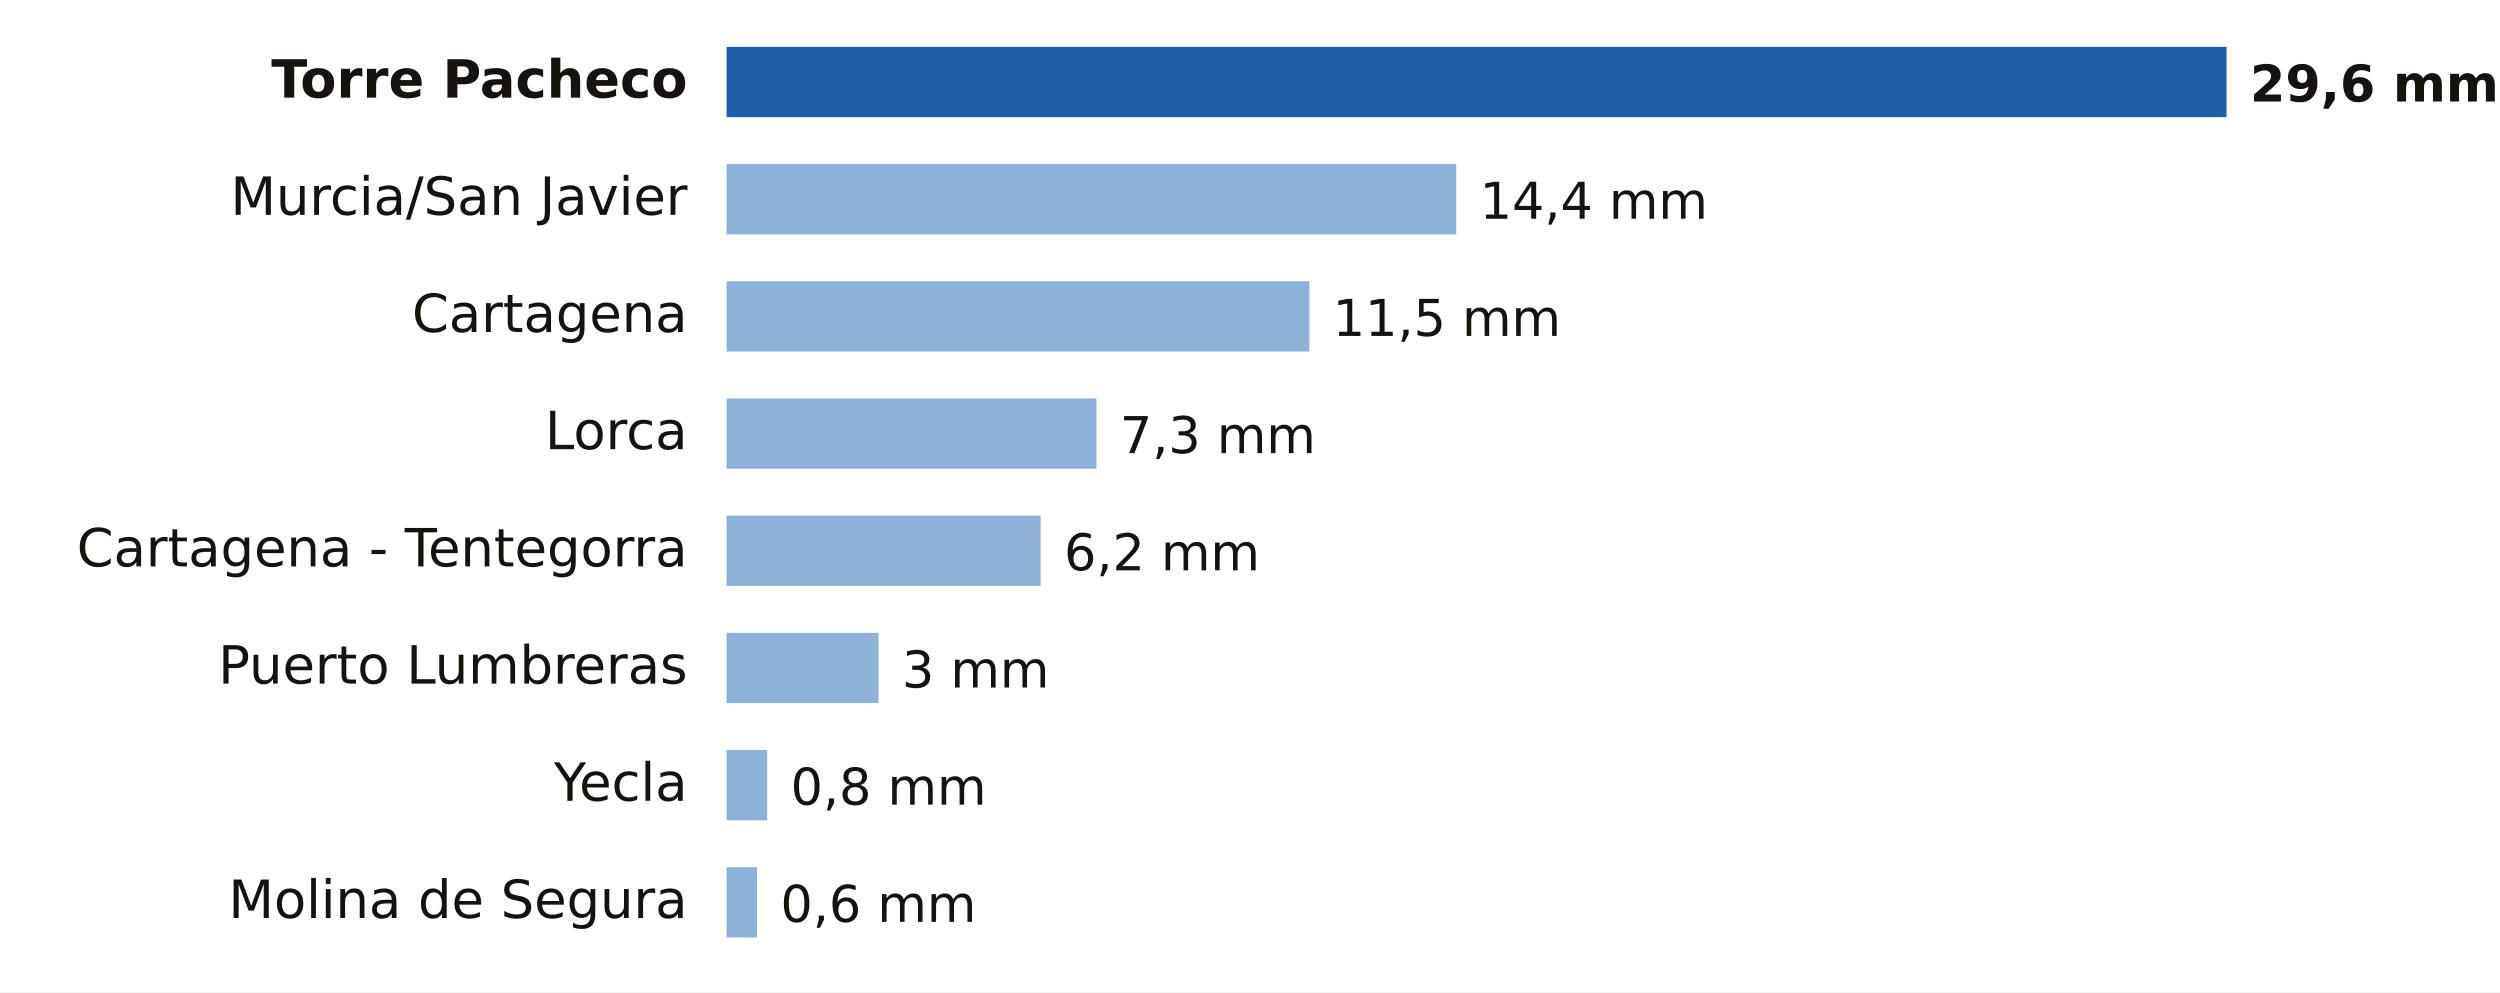
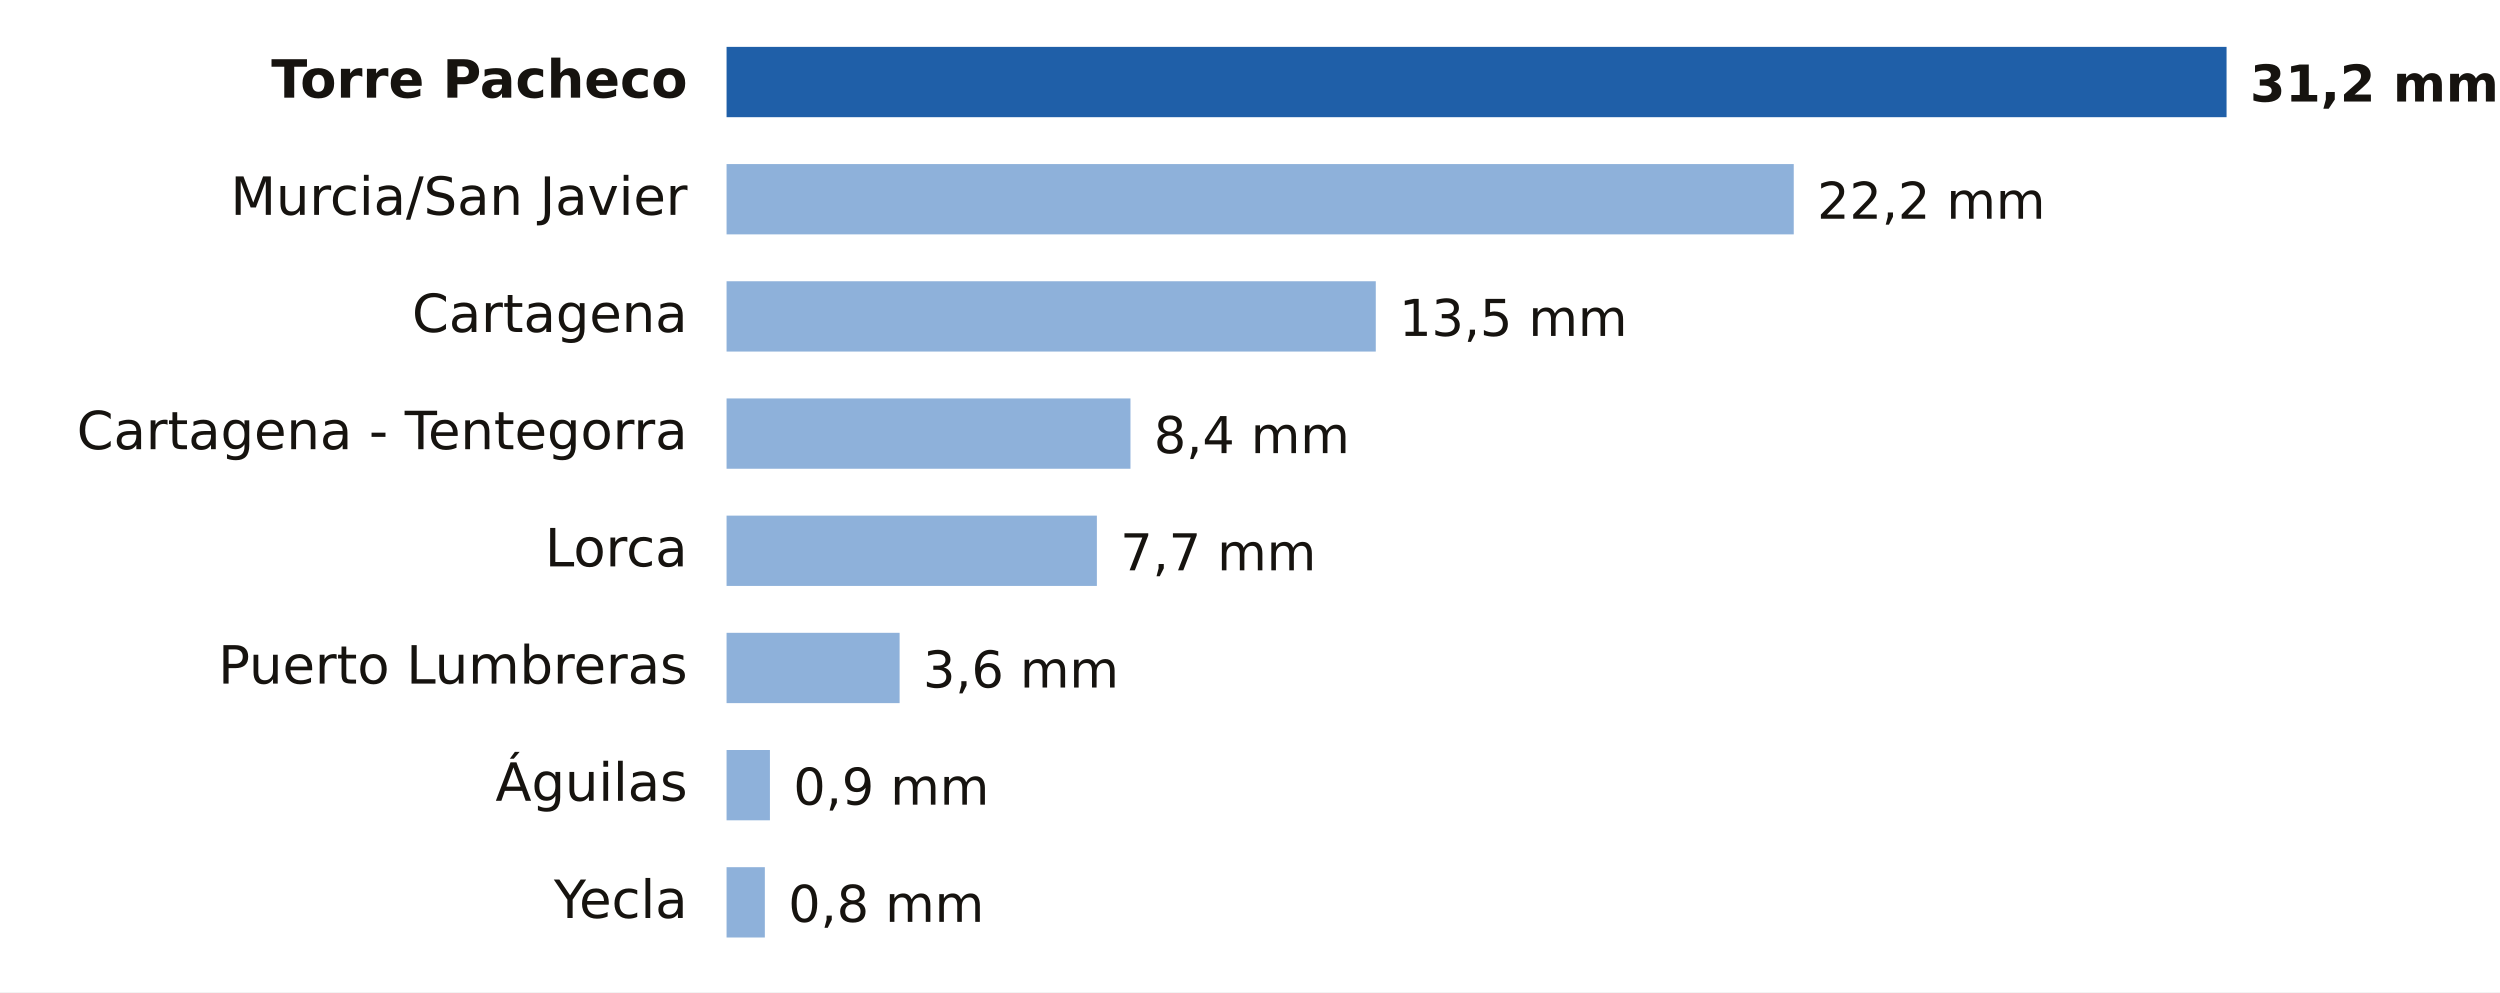
- <svg xmlns="http://www.w3.org/2000/svg" viewBox="0 0 640 254" width="640" height="254" role="img" aria-label="Lluvia entre la medianoche y las 12:00 del domingo 18 de octubre en Murcia">
+ <svg xmlns="http://www.w3.org/2000/svg" viewBox="0 0 640 254" width="640" height="254" role="img" aria-label="Lluvia entre la medianoche y las 18:00 del domingo 18 de octubre en Murcia">
  <rect width="640" height="254" fill="#FFFFFF" />
  <text x="176.0" y="25.0" font-size="13.5" fill="#16130F" text-anchor="end" font-weight="600" font-family="Public Sans, DejaVu Sans, Arial, sans-serif">Torre Pacheco</text>
  <rect x="186" y="12" width="384.0" height="18" fill="#1F5FA8" />
-   <text x="576.0" y="26.0" font-size="13" fill="#16130F" text-anchor="start" font-weight="700" font-family="Public Sans, DejaVu Sans, Arial, sans-serif">29,6 mm</text>
+   <text x="576.0" y="26.0" font-size="13" fill="#16130F" text-anchor="start" font-weight="700" font-family="Public Sans, DejaVu Sans, Arial, sans-serif">31,2 mm</text>
  <text x="176.0" y="55.0" font-size="13.5" fill="#16130F" text-anchor="end" font-weight="400" font-family="Public Sans, DejaVu Sans, Arial, sans-serif">Murcia/San Javier</text>
-   <rect x="186" y="42" width="186.8" height="18" fill="#8EB1DA" />
-   <text x="378.8" y="56.0" font-size="13" fill="#16130F" text-anchor="start" font-weight="500" font-family="Public Sans, DejaVu Sans, Arial, sans-serif">14,4 mm</text>
+   <rect x="186" y="42" width="273.2" height="18" fill="#8EB1DA" />
+   <text x="465.2" y="56.0" font-size="13" fill="#16130F" text-anchor="start" font-weight="500" font-family="Public Sans, DejaVu Sans, Arial, sans-serif">22,2 mm</text>
  <text x="176.0" y="85.0" font-size="13.5" fill="#16130F" text-anchor="end" font-weight="400" font-family="Public Sans, DejaVu Sans, Arial, sans-serif">Cartagena</text>
-   <rect x="186" y="72" width="149.2" height="18" fill="#8EB1DA" />
-   <text x="341.2" y="86.0" font-size="13" fill="#16130F" text-anchor="start" font-weight="500" font-family="Public Sans, DejaVu Sans, Arial, sans-serif">11,5 mm</text>
-   <text x="176.0" y="115.0" font-size="13.5" fill="#16130F" text-anchor="end" font-weight="400" font-family="Public Sans, DejaVu Sans, Arial, sans-serif">Lorca</text>
-   <rect x="186" y="102" width="94.7" height="18" fill="#8EB1DA" />
-   <text x="286.7" y="116.0" font-size="13" fill="#16130F" text-anchor="start" font-weight="500" font-family="Public Sans, DejaVu Sans, Arial, sans-serif">7,3 mm</text>
-   <text x="176.0" y="145.0" font-size="13.5" fill="#16130F" text-anchor="end" font-weight="400" font-family="Public Sans, DejaVu Sans, Arial, sans-serif">Cartagena - Tentegorra</text>
-   <rect x="186" y="132" width="80.4" height="18" fill="#8EB1DA" />
-   <text x="272.4" y="146.0" font-size="13" fill="#16130F" text-anchor="start" font-weight="500" font-family="Public Sans, DejaVu Sans, Arial, sans-serif">6,2 mm</text>
+   <rect x="186" y="72" width="166.2" height="18" fill="#8EB1DA" />
+   <text x="358.2" y="86.0" font-size="13" fill="#16130F" text-anchor="start" font-weight="500" font-family="Public Sans, DejaVu Sans, Arial, sans-serif">13,5 mm</text>
+   <text x="176.0" y="115.0" font-size="13.5" fill="#16130F" text-anchor="end" font-weight="400" font-family="Public Sans, DejaVu Sans, Arial, sans-serif">Cartagena - Tentegorra</text>
+   <rect x="186" y="102" width="103.4" height="18" fill="#8EB1DA" />
+   <text x="295.4" y="116.0" font-size="13" fill="#16130F" text-anchor="start" font-weight="500" font-family="Public Sans, DejaVu Sans, Arial, sans-serif">8,4 mm</text>
+   <text x="176.0" y="145.0" font-size="13.5" fill="#16130F" text-anchor="end" font-weight="400" font-family="Public Sans, DejaVu Sans, Arial, sans-serif">Lorca</text>
+   <rect x="186" y="132" width="94.8" height="18" fill="#8EB1DA" />
+   <text x="286.8" y="146.0" font-size="13" fill="#16130F" text-anchor="start" font-weight="500" font-family="Public Sans, DejaVu Sans, Arial, sans-serif">7,7 mm</text>
  <text x="176.0" y="175.0" font-size="13.5" fill="#16130F" text-anchor="end" font-weight="400" font-family="Public Sans, DejaVu Sans, Arial, sans-serif">Puerto Lumbreras</text>
-   <rect x="186" y="162" width="38.9" height="18" fill="#8EB1DA" />
-   <text x="230.9" y="176.0" font-size="13" fill="#16130F" text-anchor="start" font-weight="500" font-family="Public Sans, DejaVu Sans, Arial, sans-serif">3 mm</text>
-   <text x="176.0" y="205.0" font-size="13.5" fill="#16130F" text-anchor="end" font-weight="400" font-family="Public Sans, DejaVu Sans, Arial, sans-serif">Yecla</text>
-   <rect x="186" y="192" width="10.4" height="18" fill="#8EB1DA" />
-   <text x="202.4" y="206.0" font-size="13" fill="#16130F" text-anchor="start" font-weight="500" font-family="Public Sans, DejaVu Sans, Arial, sans-serif">0,8 mm</text>
-   <text x="176.0" y="235.0" font-size="13.5" fill="#16130F" text-anchor="end" font-weight="400" font-family="Public Sans, DejaVu Sans, Arial, sans-serif">Molina de Segura</text>
-   <rect x="186" y="222" width="7.8" height="18" fill="#8EB1DA" />
-   <text x="199.8" y="236.0" font-size="13" fill="#16130F" text-anchor="start" font-weight="500" font-family="Public Sans, DejaVu Sans, Arial, sans-serif">0,6 mm</text>
+   <rect x="186" y="162" width="44.3" height="18" fill="#8EB1DA" />
+   <text x="236.3" y="176.0" font-size="13" fill="#16130F" text-anchor="start" font-weight="500" font-family="Public Sans, DejaVu Sans, Arial, sans-serif">3,6 mm</text>
+   <text x="176.0" y="205.0" font-size="13.5" fill="#16130F" text-anchor="end" font-weight="400" font-family="Public Sans, DejaVu Sans, Arial, sans-serif">Águilas</text>
+   <rect x="186" y="192" width="11.1" height="18" fill="#8EB1DA" />
+   <text x="203.1" y="206.0" font-size="13" fill="#16130F" text-anchor="start" font-weight="500" font-family="Public Sans, DejaVu Sans, Arial, sans-serif">0,9 mm</text>
+   <text x="176.0" y="235.0" font-size="13.5" fill="#16130F" text-anchor="end" font-weight="400" font-family="Public Sans, DejaVu Sans, Arial, sans-serif">Yecla</text>
+   <rect x="186" y="222" width="9.8" height="18" fill="#8EB1DA" />
+   <text x="201.8" y="236.0" font-size="13" fill="#16130F" text-anchor="start" font-weight="500" font-family="Public Sans, DejaVu Sans, Arial, sans-serif">0,8 mm</text>
</svg>
